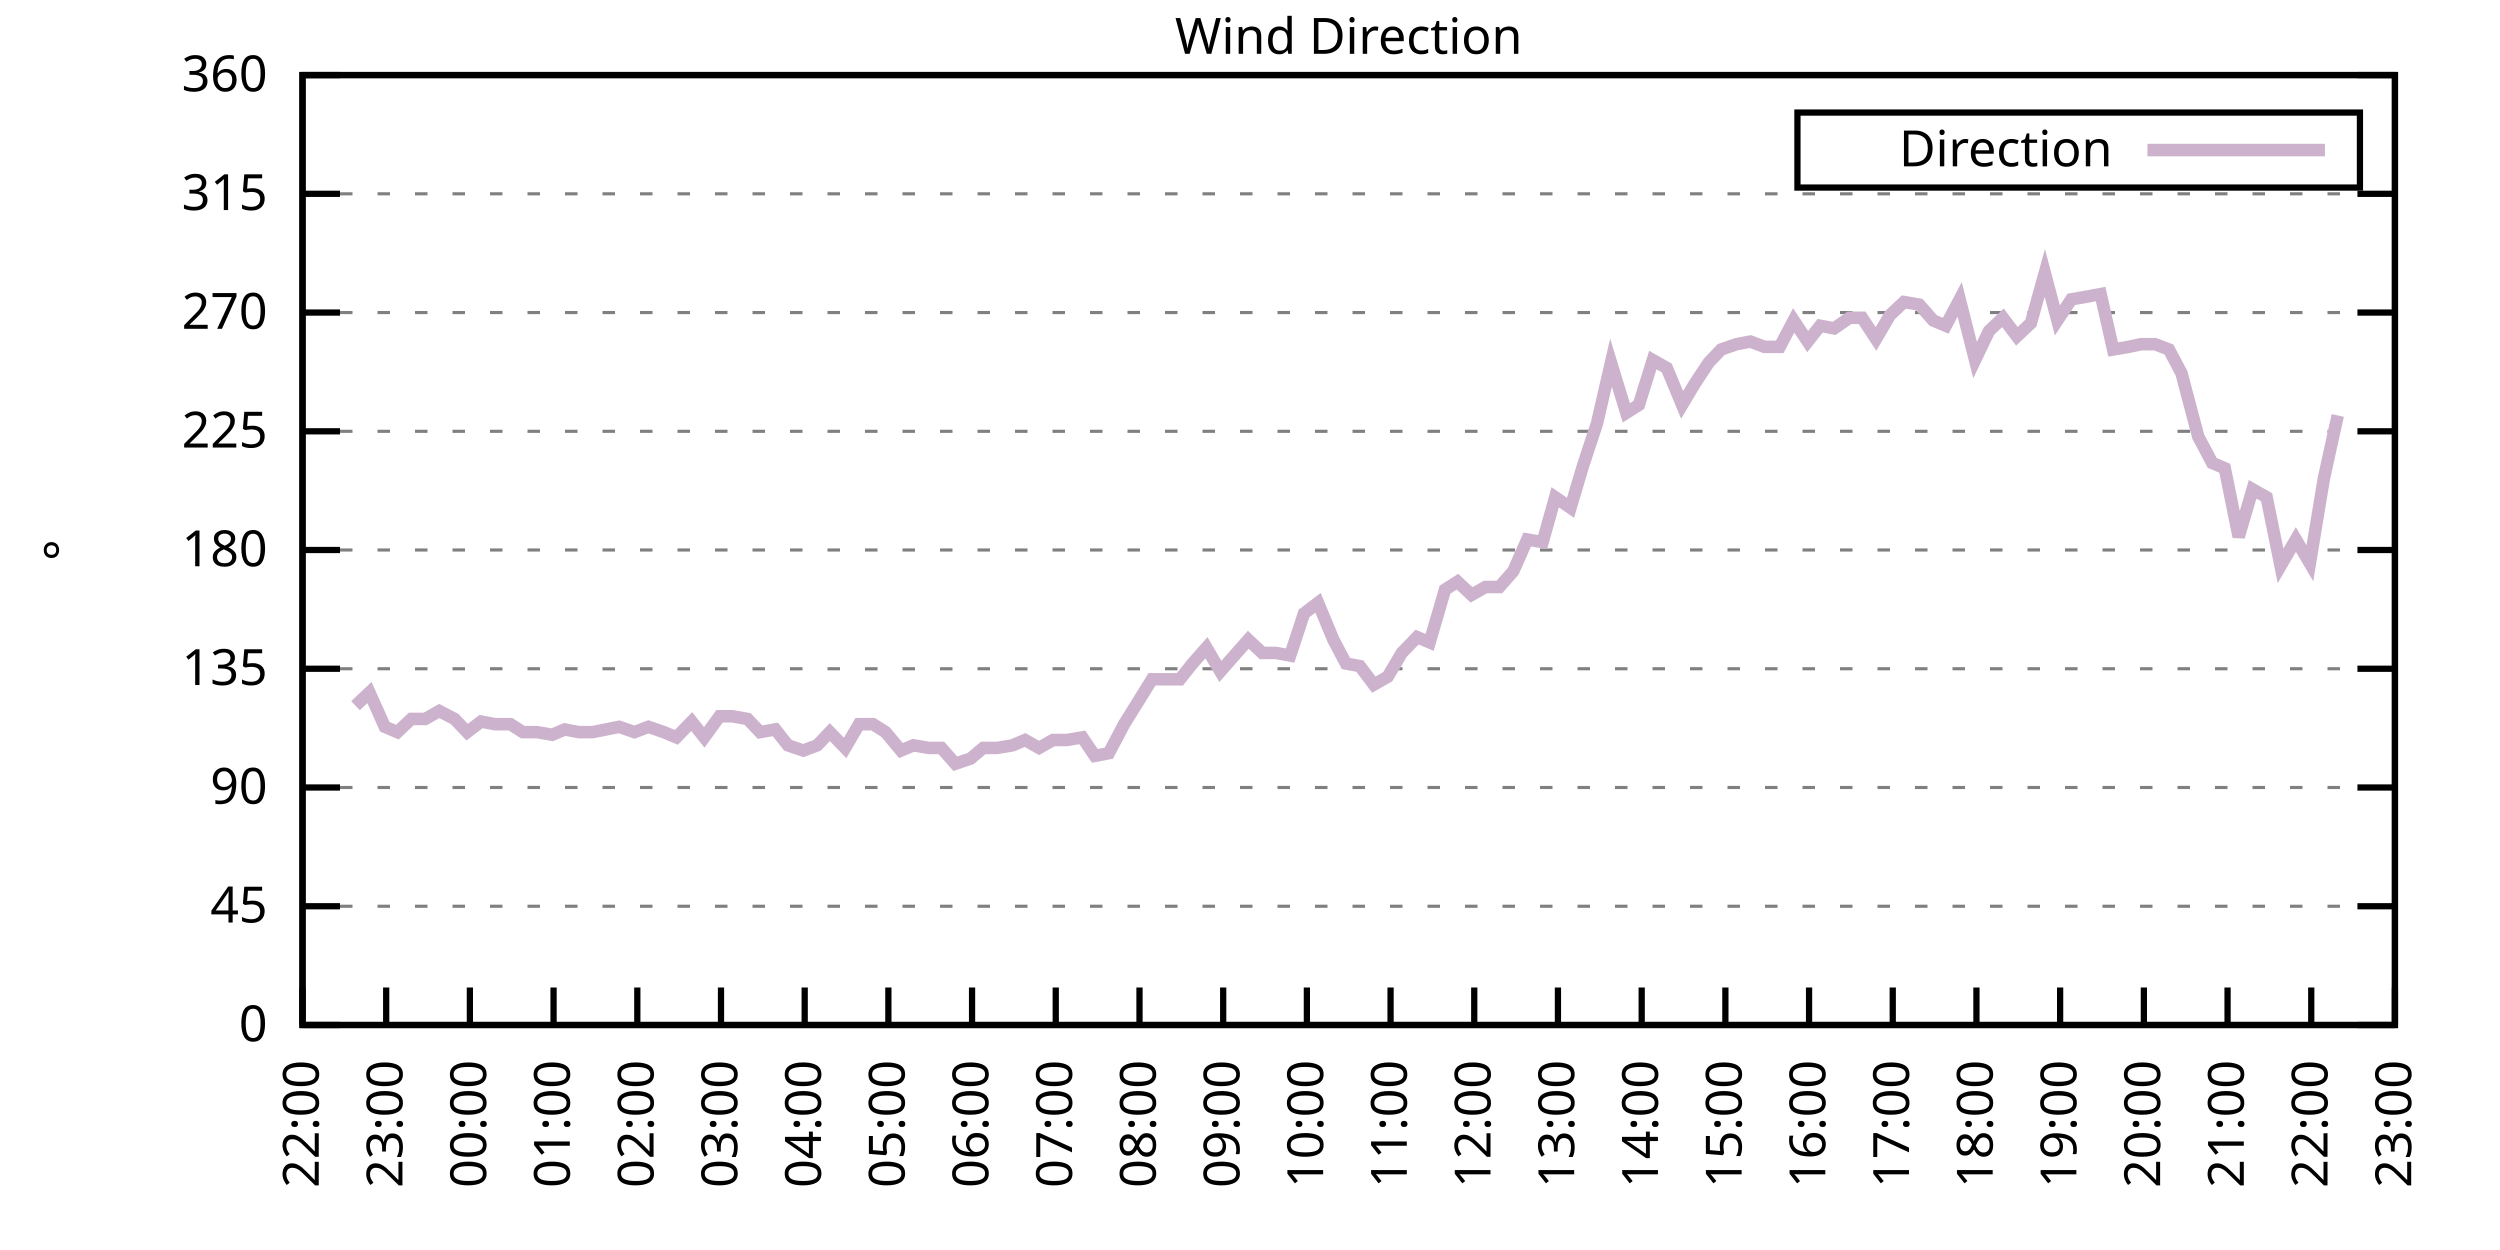
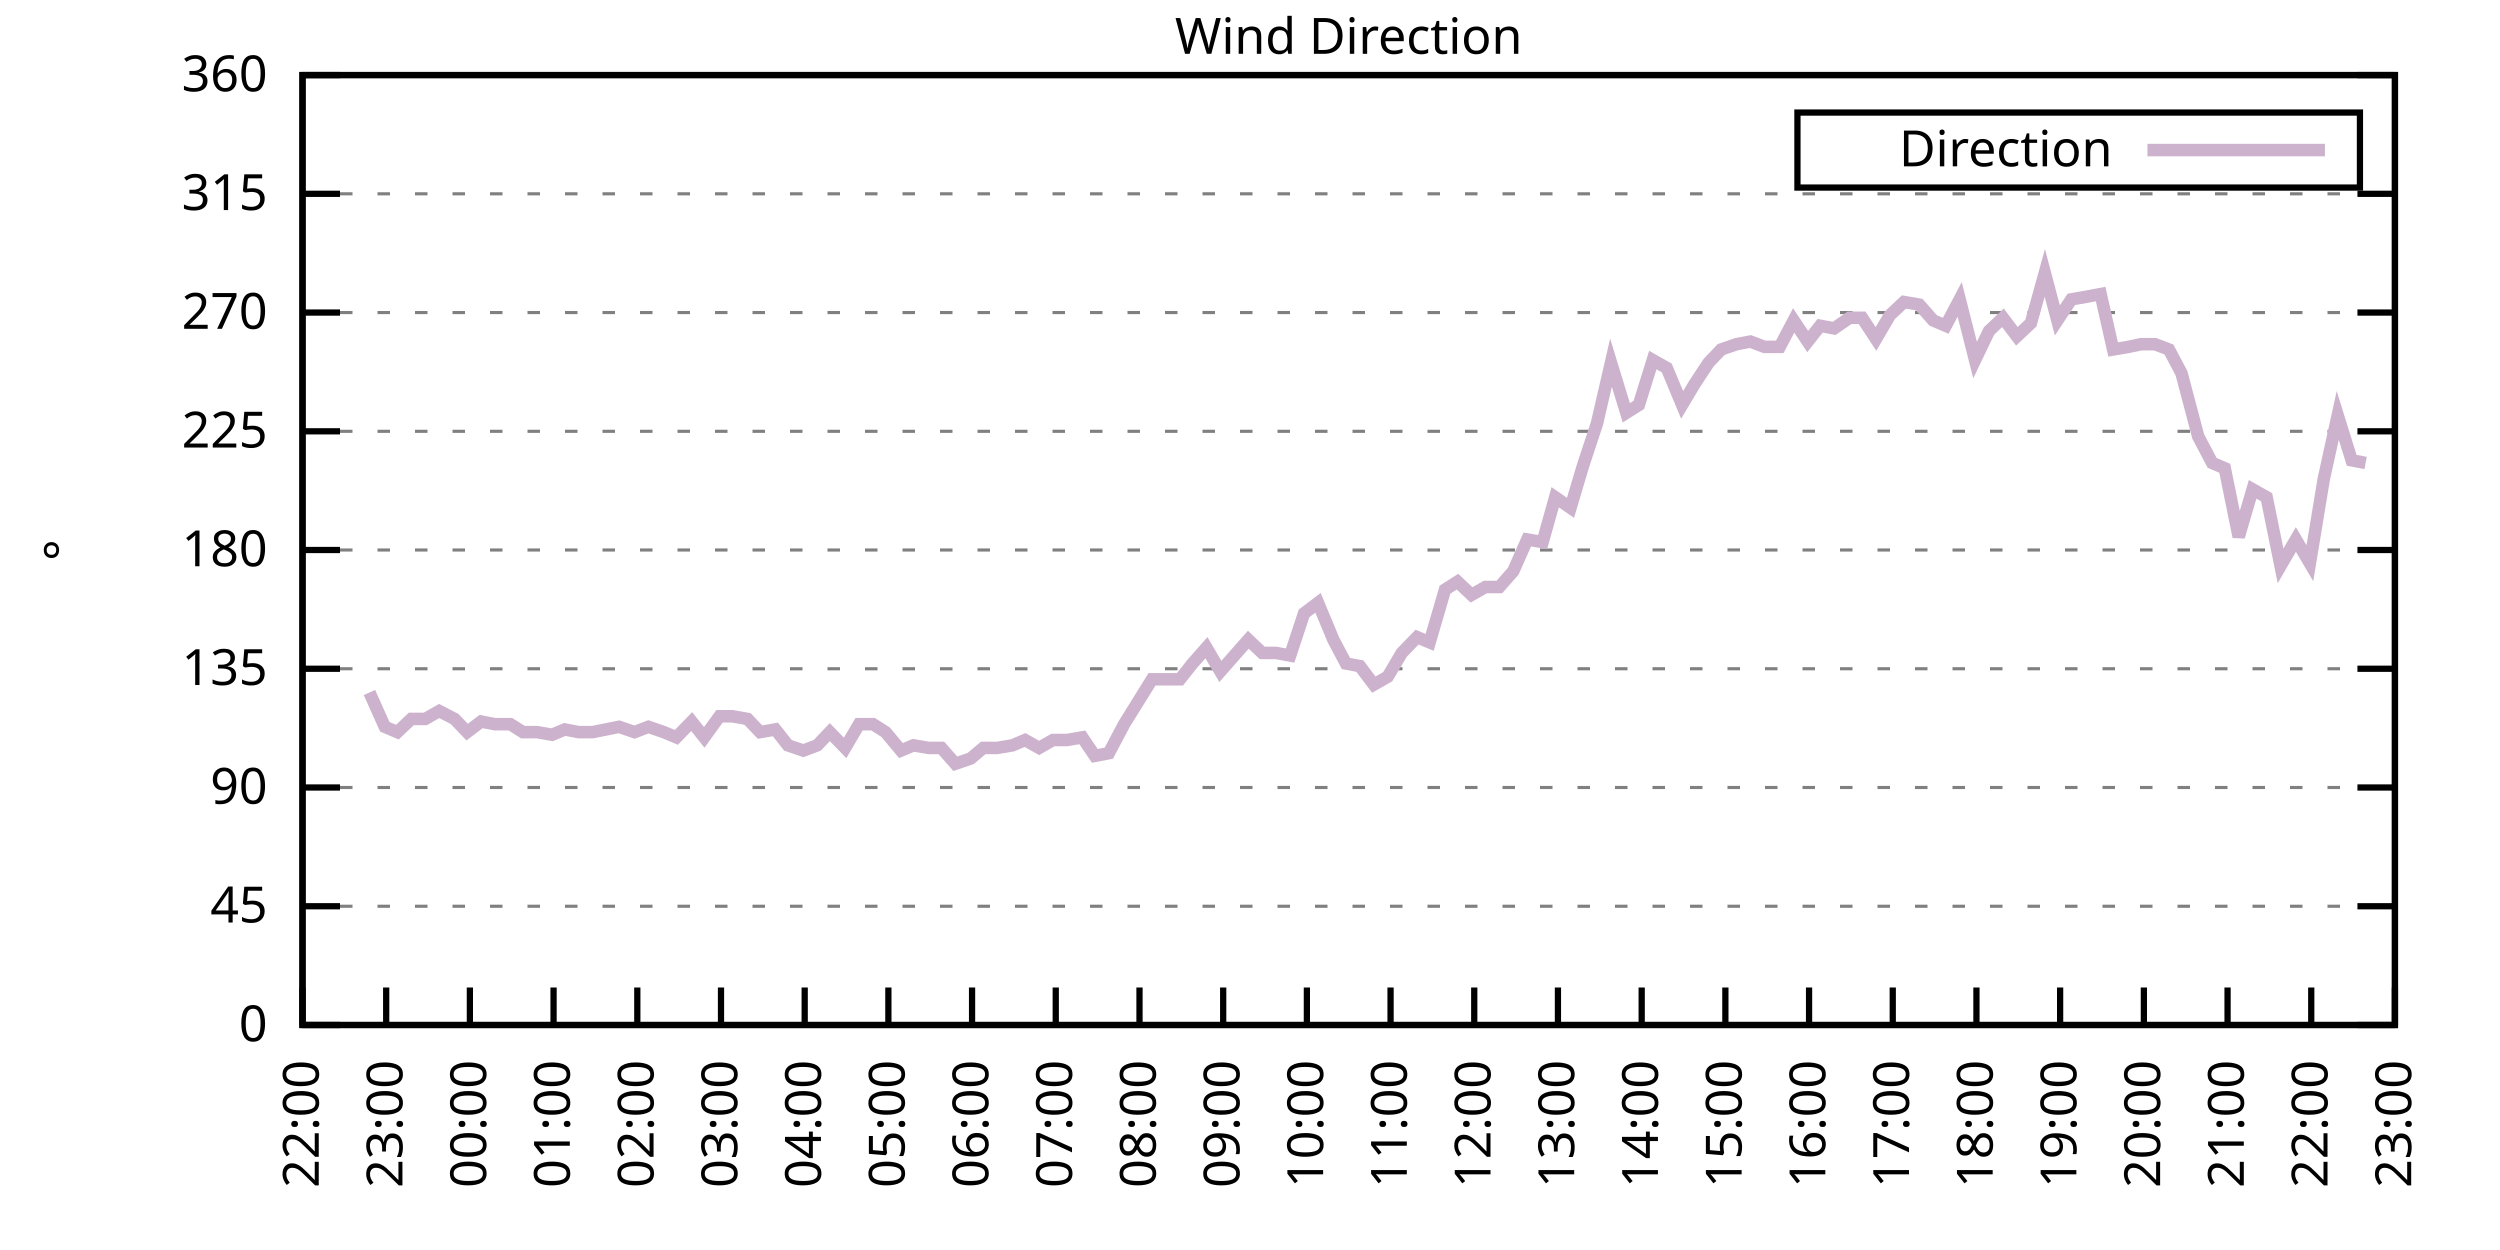
<svg xmlns="http://www.w3.org/2000/svg" xmlns:xlink="http://www.w3.org/1999/xlink" width="400" height="200" viewBox="0 0 400 200">
  <g id="gnuplot_canvas">
    <rect x="0" y="0" width="400" height="200" fill="none" />
    <defs>
      <circle id="gpDot" r="0.5" stroke-width="0.5" stroke="currentColor" />
      <path id="gpPt0" stroke-width="0.333" stroke="currentColor" d="M-1,0 h2 M0,-1 v2" />
      <path id="gpPt1" stroke-width="0.333" stroke="currentColor" d="M-1,-1 L1,1 M1,-1 L-1,1" />
      <path id="gpPt2" stroke-width="0.333" stroke="currentColor" d="M-1,0 L1,0 M0,-1 L0,1 M-1,-1 L1,1 M-1,1 L1,-1" />
      <rect id="gpPt3" stroke-width="0.333" stroke="currentColor" x="-1" y="-1" width="2" height="2" />
      <rect id="gpPt4" stroke-width="0.333" stroke="currentColor" fill="currentColor" x="-1" y="-1" width="2" height="2" />
      <circle id="gpPt5" stroke-width="0.333" stroke="currentColor" cx="0" cy="0" r="1" />
      <use xlink:href="#gpPt5" id="gpPt6" fill="currentColor" stroke="none" />
      <path id="gpPt7" stroke-width="0.333" stroke="currentColor" d="M0,-1.33 L-1.33,0.67 L1.33,0.67 z" />
      <use xlink:href="#gpPt7" id="gpPt8" fill="currentColor" stroke="none" />
      <use xlink:href="#gpPt7" id="gpPt9" stroke="currentColor" transform="rotate(180)" />
      <use xlink:href="#gpPt9" id="gpPt10" fill="currentColor" stroke="none" />
      <use xlink:href="#gpPt3" id="gpPt11" stroke="currentColor" transform="rotate(45)" />
      <use xlink:href="#gpPt11" id="gpPt12" fill="currentColor" stroke="none" />
      <path id="gpPt13" stroke-width="0.333" stroke="currentColor" d="M0,1.330 L1.265,0.411 L0.782,-1.067 L-0.782,-1.076 L-1.265,0.411 z" />
      <use xlink:href="#gpPt13" id="gpPt14" fill="currentColor" stroke="none" />
      <filter id="textbox" filterUnits="objectBoundingBox" x="0" y="0" height="1" width="1">
        <feFlood flood-color="white" flood-opacity="1" result="bgnd" />
        <feComposite in="SourceGraphic" in2="bgnd" operator="atop" />
      </filter>
      <filter id="greybox" filterUnits="objectBoundingBox" x="0" y="0" height="1" width="1">
        <feFlood flood-color="lightgrey" flood-opacity="1" result="grey" />
        <feComposite in="SourceGraphic" in2="grey" operator="atop" />
      </filter>
    </defs>
    <g fill="none" color="white" stroke="currentColor" stroke-width="1.00" stroke-linecap="butt" stroke-linejoin="miter">
</g>
    <g fill="none" color="black" stroke="currentColor" stroke-width="1.00" stroke-linecap="butt" stroke-linejoin="miter">
      <g stroke="none" shape-rendering="crispEdges">
        <polygon fill="rgb(255, 255, 255)" points="48.40,164.00 383.18,164.00 383.18,12.02 48.40,12.02 " />
      </g>
    </g>
    <g fill="none" color="black" stroke="currentColor" stroke-width="1.00" stroke-linecap="butt" stroke-linejoin="miter">
</g>
    <g fill="none" color="black" stroke="black" stroke-width="0.50" stroke-linecap="butt" stroke-linejoin="miter">
</g>
    <g fill="none" color="gray" stroke="currentColor" stroke-width="0.50" stroke-linecap="butt" stroke-linejoin="miter">
      <path stroke="gray" stroke-dasharray="2,4" class="gridline" d="M48.40,164.00 L383.19,164.00  " />
    </g>
    <g fill="none" color="gray" stroke="gray" stroke-width="1.00" stroke-linecap="butt" stroke-linejoin="miter">
</g>
    <g fill="none" color="black" stroke="currentColor" stroke-width="1.00" stroke-linecap="butt" stroke-linejoin="miter">
      <path stroke="black" d="M48.40,164.00 L54.40,164.00 M383.19,164.00 L377.19,164.00  " />
      <g transform="translate(42.80,166.60)" stroke="none" fill="black" font-family="Sans" font-size="8.00" text-anchor="end">
        <text>
          <tspan font-family="Sans"> 0</tspan>
        </text>
      </g>
    </g>
    <g fill="none" color="black" stroke="currentColor" stroke-width="1.00" stroke-linecap="butt" stroke-linejoin="miter">
</g>
    <g fill="none" color="black" stroke="black" stroke-width="0.50" stroke-linecap="butt" stroke-linejoin="miter">
</g>
    <g fill="none" color="gray" stroke="currentColor" stroke-width="0.50" stroke-linecap="butt" stroke-linejoin="miter">
      <path stroke="gray" stroke-dasharray="2,4" class="gridline" d="M48.40,145.00 L383.19,145.00  " />
    </g>
    <g fill="none" color="gray" stroke="gray" stroke-width="1.00" stroke-linecap="butt" stroke-linejoin="miter">
</g>
    <g fill="none" color="black" stroke="currentColor" stroke-width="1.00" stroke-linecap="butt" stroke-linejoin="miter">
      <path stroke="black" d="M48.40,145.00 L54.40,145.00 M383.19,145.00 L377.19,145.00  " />
      <g transform="translate(42.80,147.60)" stroke="none" fill="black" font-family="Sans" font-size="8.00" text-anchor="end">
        <text>
          <tspan font-family="Sans"> 45</tspan>
        </text>
      </g>
    </g>
    <g fill="none" color="black" stroke="currentColor" stroke-width="1.00" stroke-linecap="butt" stroke-linejoin="miter">
</g>
    <g fill="none" color="black" stroke="black" stroke-width="0.50" stroke-linecap="butt" stroke-linejoin="miter">
</g>
    <g fill="none" color="gray" stroke="currentColor" stroke-width="0.50" stroke-linecap="butt" stroke-linejoin="miter">
      <path stroke="gray" stroke-dasharray="2,4" class="gridline" d="M48.40,126.00 L383.19,126.00  " />
    </g>
    <g fill="none" color="gray" stroke="gray" stroke-width="1.00" stroke-linecap="butt" stroke-linejoin="miter">
</g>
    <g fill="none" color="black" stroke="currentColor" stroke-width="1.00" stroke-linecap="butt" stroke-linejoin="miter">
      <path stroke="black" d="M48.40,126.00 L54.40,126.00 M383.19,126.00 L377.19,126.00  " />
      <g transform="translate(42.80,128.60)" stroke="none" fill="black" font-family="Sans" font-size="8.00" text-anchor="end">
        <text>
          <tspan font-family="Sans"> 90</tspan>
        </text>
      </g>
    </g>
    <g fill="none" color="black" stroke="currentColor" stroke-width="1.00" stroke-linecap="butt" stroke-linejoin="miter">
</g>
    <g fill="none" color="black" stroke="black" stroke-width="0.50" stroke-linecap="butt" stroke-linejoin="miter">
</g>
    <g fill="none" color="gray" stroke="currentColor" stroke-width="0.50" stroke-linecap="butt" stroke-linejoin="miter">
      <path stroke="gray" stroke-dasharray="2,4" class="gridline" d="M48.40,107.00 L383.19,107.00  " />
    </g>
    <g fill="none" color="gray" stroke="gray" stroke-width="1.00" stroke-linecap="butt" stroke-linejoin="miter">
</g>
    <g fill="none" color="black" stroke="currentColor" stroke-width="1.00" stroke-linecap="butt" stroke-linejoin="miter">
      <path stroke="black" d="M48.40,107.00 L54.40,107.00 M383.19,107.00 L377.19,107.00  " />
      <g transform="translate(42.80,109.60)" stroke="none" fill="black" font-family="Sans" font-size="8.00" text-anchor="end">
        <text>
          <tspan font-family="Sans"> 135</tspan>
        </text>
      </g>
    </g>
    <g fill="none" color="black" stroke="currentColor" stroke-width="1.00" stroke-linecap="butt" stroke-linejoin="miter">
</g>
    <g fill="none" color="black" stroke="black" stroke-width="0.50" stroke-linecap="butt" stroke-linejoin="miter">
</g>
    <g fill="none" color="gray" stroke="currentColor" stroke-width="0.50" stroke-linecap="butt" stroke-linejoin="miter">
      <path stroke="gray" stroke-dasharray="2,4" class="gridline" d="M48.40,88.00 L383.19,88.00  " />
    </g>
    <g fill="none" color="gray" stroke="gray" stroke-width="1.00" stroke-linecap="butt" stroke-linejoin="miter">
</g>
    <g fill="none" color="black" stroke="currentColor" stroke-width="1.00" stroke-linecap="butt" stroke-linejoin="miter">
      <path stroke="black" d="M48.40,88.00 L54.40,88.00 M383.19,88.00 L377.19,88.00  " />
      <g transform="translate(42.80,90.60)" stroke="none" fill="black" font-family="Sans" font-size="8.00" text-anchor="end">
        <text>
          <tspan font-family="Sans"> 180</tspan>
        </text>
      </g>
    </g>
    <g fill="none" color="black" stroke="currentColor" stroke-width="1.00" stroke-linecap="butt" stroke-linejoin="miter">
</g>
    <g fill="none" color="black" stroke="black" stroke-width="0.50" stroke-linecap="butt" stroke-linejoin="miter">
</g>
    <g fill="none" color="gray" stroke="currentColor" stroke-width="0.50" stroke-linecap="butt" stroke-linejoin="miter">
      <path stroke="gray" stroke-dasharray="2,4" class="gridline" d="M48.40,69.01 L383.19,69.01  " />
    </g>
    <g fill="none" color="gray" stroke="gray" stroke-width="1.00" stroke-linecap="butt" stroke-linejoin="miter">
</g>
    <g fill="none" color="black" stroke="currentColor" stroke-width="1.00" stroke-linecap="butt" stroke-linejoin="miter">
      <path stroke="black" d="M48.40,69.01 L54.40,69.01 M383.19,69.01 L377.19,69.01  " />
      <g transform="translate(42.80,71.61)" stroke="none" fill="black" font-family="Sans" font-size="8.00" text-anchor="end">
        <text>
          <tspan font-family="Sans"> 225</tspan>
        </text>
      </g>
    </g>
    <g fill="none" color="black" stroke="currentColor" stroke-width="1.00" stroke-linecap="butt" stroke-linejoin="miter">
</g>
    <g fill="none" color="black" stroke="black" stroke-width="0.50" stroke-linecap="butt" stroke-linejoin="miter">
</g>
    <g fill="none" color="gray" stroke="currentColor" stroke-width="0.50" stroke-linecap="butt" stroke-linejoin="miter">
      <path stroke="gray" stroke-dasharray="2,4" class="gridline" d="M48.40,50.01 L383.19,50.01  " />
    </g>
    <g fill="none" color="gray" stroke="gray" stroke-width="1.00" stroke-linecap="butt" stroke-linejoin="miter">
</g>
    <g fill="none" color="black" stroke="currentColor" stroke-width="1.00" stroke-linecap="butt" stroke-linejoin="miter">
      <path stroke="black" d="M48.40,50.01 L54.40,50.01 M383.19,50.01 L377.19,50.01  " />
      <g transform="translate(42.80,52.61)" stroke="none" fill="black" font-family="Sans" font-size="8.00" text-anchor="end">
        <text>
          <tspan font-family="Sans"> 270</tspan>
        </text>
      </g>
    </g>
    <g fill="none" color="black" stroke="currentColor" stroke-width="1.00" stroke-linecap="butt" stroke-linejoin="miter">
</g>
    <g fill="none" color="black" stroke="black" stroke-width="0.50" stroke-linecap="butt" stroke-linejoin="miter">
</g>
    <g fill="none" color="gray" stroke="currentColor" stroke-width="0.50" stroke-linecap="butt" stroke-linejoin="miter">
      <path stroke="gray" stroke-dasharray="2,4" class="gridline" d="M48.40,31.01 L383.19,31.01  " />
    </g>
    <g fill="none" color="gray" stroke="gray" stroke-width="1.00" stroke-linecap="butt" stroke-linejoin="miter">
</g>
    <g fill="none" color="black" stroke="currentColor" stroke-width="1.00" stroke-linecap="butt" stroke-linejoin="miter">
      <path stroke="black" d="M48.40,31.01 L54.40,31.01 M383.19,31.01 L377.19,31.01  " />
      <g transform="translate(42.80,33.61)" stroke="none" fill="black" font-family="Sans" font-size="8.00" text-anchor="end">
        <text>
          <tspan font-family="Sans"> 315</tspan>
        </text>
      </g>
    </g>
    <g fill="none" color="black" stroke="currentColor" stroke-width="1.00" stroke-linecap="butt" stroke-linejoin="miter">
</g>
    <g fill="none" color="black" stroke="black" stroke-width="0.50" stroke-linecap="butt" stroke-linejoin="miter">
</g>
    <g fill="none" color="gray" stroke="currentColor" stroke-width="0.50" stroke-linecap="butt" stroke-linejoin="miter">
      <path stroke="gray" stroke-dasharray="2,4" class="gridline" d="M48.40,12.01 L383.19,12.01  " />
    </g>
    <g fill="none" color="gray" stroke="gray" stroke-width="1.00" stroke-linecap="butt" stroke-linejoin="miter">
</g>
    <g fill="none" color="black" stroke="currentColor" stroke-width="1.00" stroke-linecap="butt" stroke-linejoin="miter">
      <path stroke="black" d="M48.40,12.01 L54.40,12.01 M383.19,12.01 L377.19,12.01  " />
      <g transform="translate(42.80,14.61)" stroke="none" fill="black" font-family="Sans" font-size="8.00" text-anchor="end">
        <text>
          <tspan font-family="Sans"> 360</tspan>
        </text>
      </g>
    </g>
    <g fill="none" color="black" stroke="currentColor" stroke-width="1.00" stroke-linecap="butt" stroke-linejoin="miter">
      <path stroke="black" d="M48.40,164.00 L48.40,158.00  " />
      <g transform="translate(51.00,169.60) rotate(270.00)" stroke="none" fill="black" font-family="Sans" font-size="8.00" text-anchor="end">
        <text>
          <tspan font-family="Sans">22:00</tspan>
        </text>
      </g>
    </g>
    <g fill="none" color="black" stroke="currentColor" stroke-width="1.00" stroke-linecap="butt" stroke-linejoin="miter">
      <path stroke="black" d="M61.79,164.00 L61.79,158.00  " />
      <g transform="translate(64.39,169.60) rotate(270.00)" stroke="none" fill="black" font-family="Sans" font-size="8.00" text-anchor="end">
        <text>
          <tspan font-family="Sans">23:00</tspan>
        </text>
      </g>
    </g>
    <g fill="none" color="black" stroke="currentColor" stroke-width="1.00" stroke-linecap="butt" stroke-linejoin="miter">
      <path stroke="black" d="M75.18,164.00 L75.18,158.00  " />
      <g transform="translate(77.78,169.60) rotate(270.00)" stroke="none" fill="black" font-family="Sans" font-size="8.00" text-anchor="end">
        <text>
          <tspan font-family="Sans">00:00</tspan>
        </text>
      </g>
    </g>
    <g fill="none" color="black" stroke="currentColor" stroke-width="1.00" stroke-linecap="butt" stroke-linejoin="miter">
      <path stroke="black" d="M88.57,164.00 L88.57,158.00  " />
      <g transform="translate(91.17,169.60) rotate(270.00)" stroke="none" fill="black" font-family="Sans" font-size="8.00" text-anchor="end">
        <text>
          <tspan font-family="Sans">01:00</tspan>
        </text>
      </g>
    </g>
    <g fill="none" color="black" stroke="currentColor" stroke-width="1.00" stroke-linecap="butt" stroke-linejoin="miter">
      <path stroke="black" d="M101.97,164.00 L101.97,158.00  " />
      <g transform="translate(104.57,169.60) rotate(270.00)" stroke="none" fill="black" font-family="Sans" font-size="8.00" text-anchor="end">
        <text>
          <tspan font-family="Sans">02:00</tspan>
        </text>
      </g>
    </g>
    <g fill="none" color="black" stroke="currentColor" stroke-width="1.00" stroke-linecap="butt" stroke-linejoin="miter">
      <path stroke="black" d="M115.36,164.00 L115.36,158.00  " />
      <g transform="translate(117.96,169.60) rotate(270.00)" stroke="none" fill="black" font-family="Sans" font-size="8.00" text-anchor="end">
        <text>
          <tspan font-family="Sans">03:00</tspan>
        </text>
      </g>
    </g>
    <g fill="none" color="black" stroke="currentColor" stroke-width="1.00" stroke-linecap="butt" stroke-linejoin="miter">
      <path stroke="black" d="M128.75,164.00 L128.75,158.00  " />
      <g transform="translate(131.35,169.60) rotate(270.00)" stroke="none" fill="black" font-family="Sans" font-size="8.00" text-anchor="end">
        <text>
          <tspan font-family="Sans">04:00</tspan>
        </text>
      </g>
    </g>
    <g fill="none" color="black" stroke="currentColor" stroke-width="1.00" stroke-linecap="butt" stroke-linejoin="miter">
      <path stroke="black" d="M142.14,164.00 L142.14,158.00  " />
      <g transform="translate(144.74,169.60) rotate(270.00)" stroke="none" fill="black" font-family="Sans" font-size="8.00" text-anchor="end">
        <text>
          <tspan font-family="Sans">05:00</tspan>
        </text>
      </g>
    </g>
    <g fill="none" color="black" stroke="currentColor" stroke-width="1.00" stroke-linecap="butt" stroke-linejoin="miter">
      <path stroke="black" d="M155.53,164.00 L155.53,158.00  " />
      <g transform="translate(158.13,169.60) rotate(270.00)" stroke="none" fill="black" font-family="Sans" font-size="8.00" text-anchor="end">
        <text>
          <tspan font-family="Sans">06:00</tspan>
        </text>
      </g>
    </g>
    <g fill="none" color="black" stroke="currentColor" stroke-width="1.00" stroke-linecap="butt" stroke-linejoin="miter">
      <path stroke="black" d="M168.92,164.00 L168.92,158.00  " />
      <g transform="translate(171.52,169.60) rotate(270.00)" stroke="none" fill="black" font-family="Sans" font-size="8.00" text-anchor="end">
        <text>
          <tspan font-family="Sans">07:00</tspan>
        </text>
      </g>
    </g>
    <g fill="none" color="black" stroke="currentColor" stroke-width="1.00" stroke-linecap="butt" stroke-linejoin="miter">
      <path stroke="black" d="M182.32,164.00 L182.32,158.00  " />
      <g transform="translate(184.92,169.60) rotate(270.00)" stroke="none" fill="black" font-family="Sans" font-size="8.00" text-anchor="end">
        <text>
          <tspan font-family="Sans">08:00</tspan>
        </text>
      </g>
    </g>
    <g fill="none" color="black" stroke="currentColor" stroke-width="1.00" stroke-linecap="butt" stroke-linejoin="miter">
      <path stroke="black" d="M195.71,164.00 L195.71,158.00  " />
      <g transform="translate(198.31,169.60) rotate(270.00)" stroke="none" fill="black" font-family="Sans" font-size="8.00" text-anchor="end">
        <text>
          <tspan font-family="Sans">09:00</tspan>
        </text>
      </g>
    </g>
    <g fill="none" color="black" stroke="currentColor" stroke-width="1.00" stroke-linecap="butt" stroke-linejoin="miter">
      <path stroke="black" d="M209.10,164.00 L209.10,158.00  " />
      <g transform="translate(211.70,169.60) rotate(270.00)" stroke="none" fill="black" font-family="Sans" font-size="8.00" text-anchor="end">
        <text>
          <tspan font-family="Sans">10:00</tspan>
        </text>
      </g>
    </g>
    <g fill="none" color="black" stroke="currentColor" stroke-width="1.00" stroke-linecap="butt" stroke-linejoin="miter">
      <path stroke="black" d="M222.49,164.00 L222.49,158.00  " />
      <g transform="translate(225.09,169.60) rotate(270.00)" stroke="none" fill="black" font-family="Sans" font-size="8.00" text-anchor="end">
        <text>
          <tspan font-family="Sans">11:00</tspan>
        </text>
      </g>
    </g>
    <g fill="none" color="black" stroke="currentColor" stroke-width="1.00" stroke-linecap="butt" stroke-linejoin="miter">
      <path stroke="black" d="M235.88,164.00 L235.88,158.00  " />
      <g transform="translate(238.48,169.60) rotate(270.00)" stroke="none" fill="black" font-family="Sans" font-size="8.00" text-anchor="end">
        <text>
          <tspan font-family="Sans">12:00</tspan>
        </text>
      </g>
    </g>
    <g fill="none" color="black" stroke="currentColor" stroke-width="1.00" stroke-linecap="butt" stroke-linejoin="miter">
      <path stroke="black" d="M249.27,164.00 L249.27,158.00  " />
      <g transform="translate(251.87,169.60) rotate(270.00)" stroke="none" fill="black" font-family="Sans" font-size="8.00" text-anchor="end">
        <text>
          <tspan font-family="Sans">13:00</tspan>
        </text>
      </g>
    </g>
    <g fill="none" color="black" stroke="currentColor" stroke-width="1.00" stroke-linecap="butt" stroke-linejoin="miter">
      <path stroke="black" d="M262.67,164.00 L262.67,158.00  " />
      <g transform="translate(265.27,169.60) rotate(270.00)" stroke="none" fill="black" font-family="Sans" font-size="8.00" text-anchor="end">
        <text>
          <tspan font-family="Sans">14:00</tspan>
        </text>
      </g>
    </g>
    <g fill="none" color="black" stroke="currentColor" stroke-width="1.00" stroke-linecap="butt" stroke-linejoin="miter">
      <path stroke="black" d="M276.06,164.00 L276.06,158.00  " />
      <g transform="translate(278.66,169.60) rotate(270.00)" stroke="none" fill="black" font-family="Sans" font-size="8.00" text-anchor="end">
        <text>
          <tspan font-family="Sans">15:00</tspan>
        </text>
      </g>
    </g>
    <g fill="none" color="black" stroke="currentColor" stroke-width="1.00" stroke-linecap="butt" stroke-linejoin="miter">
      <path stroke="black" d="M289.45,164.00 L289.45,158.00  " />
      <g transform="translate(292.05,169.60) rotate(270.00)" stroke="none" fill="black" font-family="Sans" font-size="8.00" text-anchor="end">
        <text>
          <tspan font-family="Sans">16:00</tspan>
        </text>
      </g>
    </g>
    <g fill="none" color="black" stroke="currentColor" stroke-width="1.00" stroke-linecap="butt" stroke-linejoin="miter">
      <path stroke="black" d="M302.84,164.00 L302.84,158.00  " />
      <g transform="translate(305.44,169.60) rotate(270.00)" stroke="none" fill="black" font-family="Sans" font-size="8.00" text-anchor="end">
        <text>
          <tspan font-family="Sans">17:00</tspan>
        </text>
      </g>
    </g>
    <g fill="none" color="black" stroke="currentColor" stroke-width="1.00" stroke-linecap="butt" stroke-linejoin="miter">
      <path stroke="black" d="M316.23,164.00 L316.23,158.00  " />
      <g transform="translate(318.83,169.60) rotate(270.00)" stroke="none" fill="black" font-family="Sans" font-size="8.00" text-anchor="end">
        <text>
          <tspan font-family="Sans">18:00</tspan>
        </text>
      </g>
    </g>
    <g fill="none" color="black" stroke="currentColor" stroke-width="1.00" stroke-linecap="butt" stroke-linejoin="miter">
      <path stroke="black" d="M329.62,164.00 L329.62,158.00  " />
      <g transform="translate(332.22,169.60) rotate(270.00)" stroke="none" fill="black" font-family="Sans" font-size="8.00" text-anchor="end">
        <text>
          <tspan font-family="Sans">19:00</tspan>
        </text>
      </g>
    </g>
    <g fill="none" color="black" stroke="currentColor" stroke-width="1.00" stroke-linecap="butt" stroke-linejoin="miter">
      <path stroke="black" d="M343.02,164.00 L343.02,158.00  " />
      <g transform="translate(345.62,169.60) rotate(270.00)" stroke="none" fill="black" font-family="Sans" font-size="8.00" text-anchor="end">
        <text>
          <tspan font-family="Sans">20:00</tspan>
        </text>
      </g>
    </g>
    <g fill="none" color="black" stroke="currentColor" stroke-width="1.00" stroke-linecap="butt" stroke-linejoin="miter">
      <path stroke="black" d="M356.41,164.00 L356.41,158.00  " />
      <g transform="translate(359.01,169.60) rotate(270.00)" stroke="none" fill="black" font-family="Sans" font-size="8.00" text-anchor="end">
        <text>
          <tspan font-family="Sans">21:00</tspan>
        </text>
      </g>
    </g>
    <g fill="none" color="black" stroke="currentColor" stroke-width="1.00" stroke-linecap="butt" stroke-linejoin="miter">
      <path stroke="black" d="M369.80,164.00 L369.80,158.00  " />
      <g transform="translate(372.40,169.60) rotate(270.00)" stroke="none" fill="black" font-family="Sans" font-size="8.00" text-anchor="end">
        <text>
          <tspan font-family="Sans">22:00</tspan>
        </text>
      </g>
    </g>
    <g fill="none" color="black" stroke="currentColor" stroke-width="1.00" stroke-linecap="butt" stroke-linejoin="miter">
      <path stroke="black" d="M383.19,164.00 L383.19,158.00  " />
      <g transform="translate(385.79,169.60) rotate(270.00)" stroke="none" fill="black" font-family="Sans" font-size="8.00" text-anchor="end">
        <text>
          <tspan font-family="Sans">23:00</tspan>
        </text>
      </g>
    </g>
    <g fill="none" color="black" stroke="currentColor" stroke-width="1.00" stroke-linecap="butt" stroke-linejoin="miter">
</g>
    <g fill="none" color="black" stroke="currentColor" stroke-width="1.00" stroke-linecap="butt" stroke-linejoin="miter">
      <path stroke="black" d="M48.40,12.01 L48.40,164.00 L383.19,164.00 L383.19,12.01 L48.40,12.01 Z  " />
    </g>
    <g fill="none" color="black" stroke="currentColor" stroke-width="1.00" stroke-linecap="butt" stroke-linejoin="miter">
</g>
    <g fill="none" color="black" stroke="currentColor" stroke-width="1.00" stroke-linecap="butt" stroke-linejoin="miter">
      <path stroke="black" d="M287.59,30.01 L287.59,18.01 L377.59,18.01 L377.59,30.01 L287.59,30.01 Z  " />
    </g>
    <g id="Wind_direction_plot_1">
      <g fill="none" color="white" stroke="black" stroke-width="2.00" stroke-linecap="butt" stroke-linejoin="miter">
</g>
      <g fill="none" color="black" stroke="currentColor" stroke-width="2.00" stroke-linecap="butt" stroke-linejoin="miter">
        <g transform="translate(337.99,26.61)" stroke="none" fill="black" font-family="Sans" font-size="8.00" text-anchor="end">
          <text>
            <tspan font-family="Sans">Direction</tspan>
          </text>
        </g>
      </g>
      <g fill="none" color="black" stroke="currentColor" stroke-width="2.00" stroke-linecap="butt" stroke-linejoin="miter">
-         <path stroke="rgb(204, 178, 204)" d="M343.59,24.01 L371.99,24.01 M56.88,112.91 L59.11,110.80 L61.57,116.29 L63.58,117.14 L65.81,115.03 L68.04,115.03   L70.27,113.76 L72.73,115.03 L74.74,117.14 L76.97,115.45 L79.20,115.87 L81.66,115.87 L83.66,117.14 L85.90,117.14   L88.35,117.56 L90.36,116.71 L92.59,117.14 L94.82,117.14 L99.06,116.29 L101.52,117.14 L103.75,116.29 L106.21,117.14   L108.22,117.98 L110.67,115.45 L112.68,117.98 L115.13,114.60 L117.14,114.60 L119.60,115.03 L121.61,117.14 L124.06,116.71   L126.07,119.25 L128.53,120.09 L130.76,119.25 L132.77,117.14 L135.22,119.67 L137.45,115.87 L139.69,115.87 L141.69,117.14   L144.15,120.09 L146.16,119.25 L148.61,119.67 L150.62,119.67 L152.85,122.20 L155.31,121.36 L157.32,119.67 L159.55,119.67   L162.01,119.25 L164.01,118.40 L166.25,119.67 L168.48,118.40 L170.71,118.40 L173.17,117.98 L175.17,120.94 L177.41,120.51   L179.86,115.87 L184.32,108.69 L186.56,108.69 L188.79,108.69 L190.80,106.16 L193.03,103.63 L195.26,107.43 L197.49,104.89   L199.73,102.36 L201.96,104.47 L204.19,104.47 L206.42,104.89 L208.65,98.14 L210.88,96.45 L213.34,102.36 L215.35,106.16   L217.58,106.58 L219.81,109.54 L222.04,108.27 L224.28,104.47 L226.73,101.94 L228.74,102.78 L231.20,94.34 L233.20,93.07   L235.44,95.18 L237.67,93.92 L239.90,93.92 L242.13,91.38 L244.36,86.32 L246.82,86.74 L248.83,79.56 L251.28,81.25   L253.29,74.49 L255.52,67.74 L257.76,58.03 L260.21,66.05 L262.22,64.78 L264.45,57.61 L266.68,58.87 L269.14,64.78   L271.15,61.41 L273.38,58.03 L275.39,55.92 L277.84,55.07 L280.07,54.65 L282.31,55.50 L284.76,55.50 L286.99,51.27   L289.23,54.65 L291.23,52.12 L293.47,52.54 L295.92,50.85 L297.93,50.85 L300.16,54.23 L302.39,50.43 L304.63,48.32   L307.08,48.74 L309.31,51.27 L311.32,52.12 L313.55,47.90 L316.01,57.61 L318.24,52.96 L320.47,50.85 L322.70,53.81   L324.94,51.70 L327.17,43.67 L329.18,51.27 L331.41,47.90 L333.86,47.47 L336.10,47.05 L338.10,55.92 L340.56,55.50   L342.57,55.07 L344.80,55.07 L347.03,55.92 L349.04,59.72 L351.72,69.85 L353.95,74.07 L355.96,74.92 L358.19,85.89   L360.42,78.29 L362.66,79.56 L364.89,90.54 L367.34,86.32 L369.58,90.12 L371.81,76.61 L374.04,66.47  " />
+         <path stroke="rgb(204, 178, 204)" d="M343.59,24.01 L371.99,24.01 M59.11,110.80 L61.57,116.29 L63.58,117.14 L65.81,115.03 L68.04,115.03 L70.27,113.76   L72.73,115.03 L74.74,117.14 L76.97,115.45 L79.20,115.87 L81.66,115.87 L83.66,117.14 L85.90,117.14 L88.35,117.56   L90.36,116.71 L92.59,117.14 L94.82,117.14 L99.06,116.29 L101.52,117.14 L103.75,116.29 L106.21,117.14 L108.22,117.98   L110.67,115.45 L112.68,117.98 L115.13,114.60 L117.14,114.60 L119.60,115.03 L121.61,117.14 L124.06,116.71 L126.07,119.25   L128.53,120.09 L130.76,119.25 L132.77,117.14 L135.22,119.67 L137.45,115.87 L139.69,115.87 L141.69,117.14 L144.15,120.09   L146.16,119.25 L148.61,119.67 L150.62,119.67 L152.85,122.20 L155.31,121.36 L157.32,119.67 L159.55,119.67 L162.01,119.25   L164.01,118.40 L166.25,119.67 L168.48,118.40 L170.71,118.40 L173.17,117.98 L175.17,120.94 L177.41,120.51 L179.86,115.87   L184.32,108.69 L186.56,108.69 L188.79,108.69 L190.80,106.16 L193.03,103.63 L195.26,107.43 L197.49,104.89 L199.73,102.36   L201.96,104.47 L204.19,104.47 L206.42,104.89 L208.65,98.14 L210.88,96.45 L213.34,102.36 L215.35,106.16 L217.58,106.58   L219.81,109.54 L222.04,108.27 L224.28,104.47 L226.73,101.94 L228.74,102.78 L231.20,94.34 L233.20,93.07 L235.44,95.18   L237.67,93.92 L239.90,93.92 L242.13,91.38 L244.36,86.32 L246.82,86.74 L248.83,79.56 L251.28,81.25 L253.29,74.49   L255.52,67.74 L257.76,58.03 L260.21,66.05 L262.22,64.78 L264.45,57.61 L266.68,58.87 L269.14,64.78 L271.15,61.41   L273.38,58.03 L275.39,55.92 L277.84,55.07 L280.07,54.65 L282.31,55.50 L284.76,55.50 L286.99,51.27 L289.23,54.65   L291.23,52.12 L293.47,52.54 L295.92,50.85 L297.93,50.85 L300.16,54.23 L302.39,50.43 L304.63,48.32 L307.08,48.74   L309.31,51.27 L311.32,52.12 L313.55,47.90 L316.01,57.61 L318.24,52.96 L320.47,50.85 L322.70,53.81 L324.94,51.70   L327.17,43.67 L329.18,51.27 L331.41,47.90 L333.86,47.47 L336.10,47.05 L338.10,55.92 L340.56,55.50 L342.57,55.07   L344.80,55.07 L347.03,55.92 L349.04,59.72 L351.72,69.85 L353.95,74.07 L355.96,74.92 L358.19,85.89 L360.42,78.29   L362.66,79.56 L364.89,90.54 L367.34,86.32 L369.58,90.12 L371.81,76.61 L374.04,66.47 L376.27,73.65 L378.50,74.07    " />
      </g>
    </g>
    <g fill="none" color="black" stroke="currentColor" stroke-width="2.00" stroke-linecap="butt" stroke-linejoin="miter">
</g>
    <g fill="none" color="black" stroke="black" stroke-width="1.00" stroke-linecap="butt" stroke-linejoin="miter">
</g>
    <g fill="none" color="black" stroke="currentColor" stroke-width="1.00" stroke-linecap="butt" stroke-linejoin="miter">
      <path stroke="black" d="M48.40,12.01 L48.40,164.00 L383.19,164.00 L383.19,12.01 L48.40,12.01 Z  " />
      <g transform="translate(12.80,88.01) rotate(270.00)" stroke="none" fill="black" font-family="Sans" font-size="8.00" text-anchor="middle">
        <text>
          <tspan font-family="Sans">°</tspan>
        </text>
      </g>
    </g>
    <g fill="none" color="black" stroke="currentColor" stroke-width="1.00" stroke-linecap="butt" stroke-linejoin="miter">
</g>
    <g fill="none" color="black" stroke="currentColor" stroke-width="1.00" stroke-linecap="butt" stroke-linejoin="miter">
      <g transform="translate(215.79,8.61)" stroke="none" fill="black" font-family="Sans" font-size="8.00" text-anchor="middle">
        <text>
          <tspan font-family="Sans">Wind Direction</tspan>
        </text>
      </g>
    </g>
    <g fill="none" color="black" stroke="currentColor" stroke-width="1.00" stroke-linecap="butt" stroke-linejoin="miter">
</g>
  </g>
</svg>
